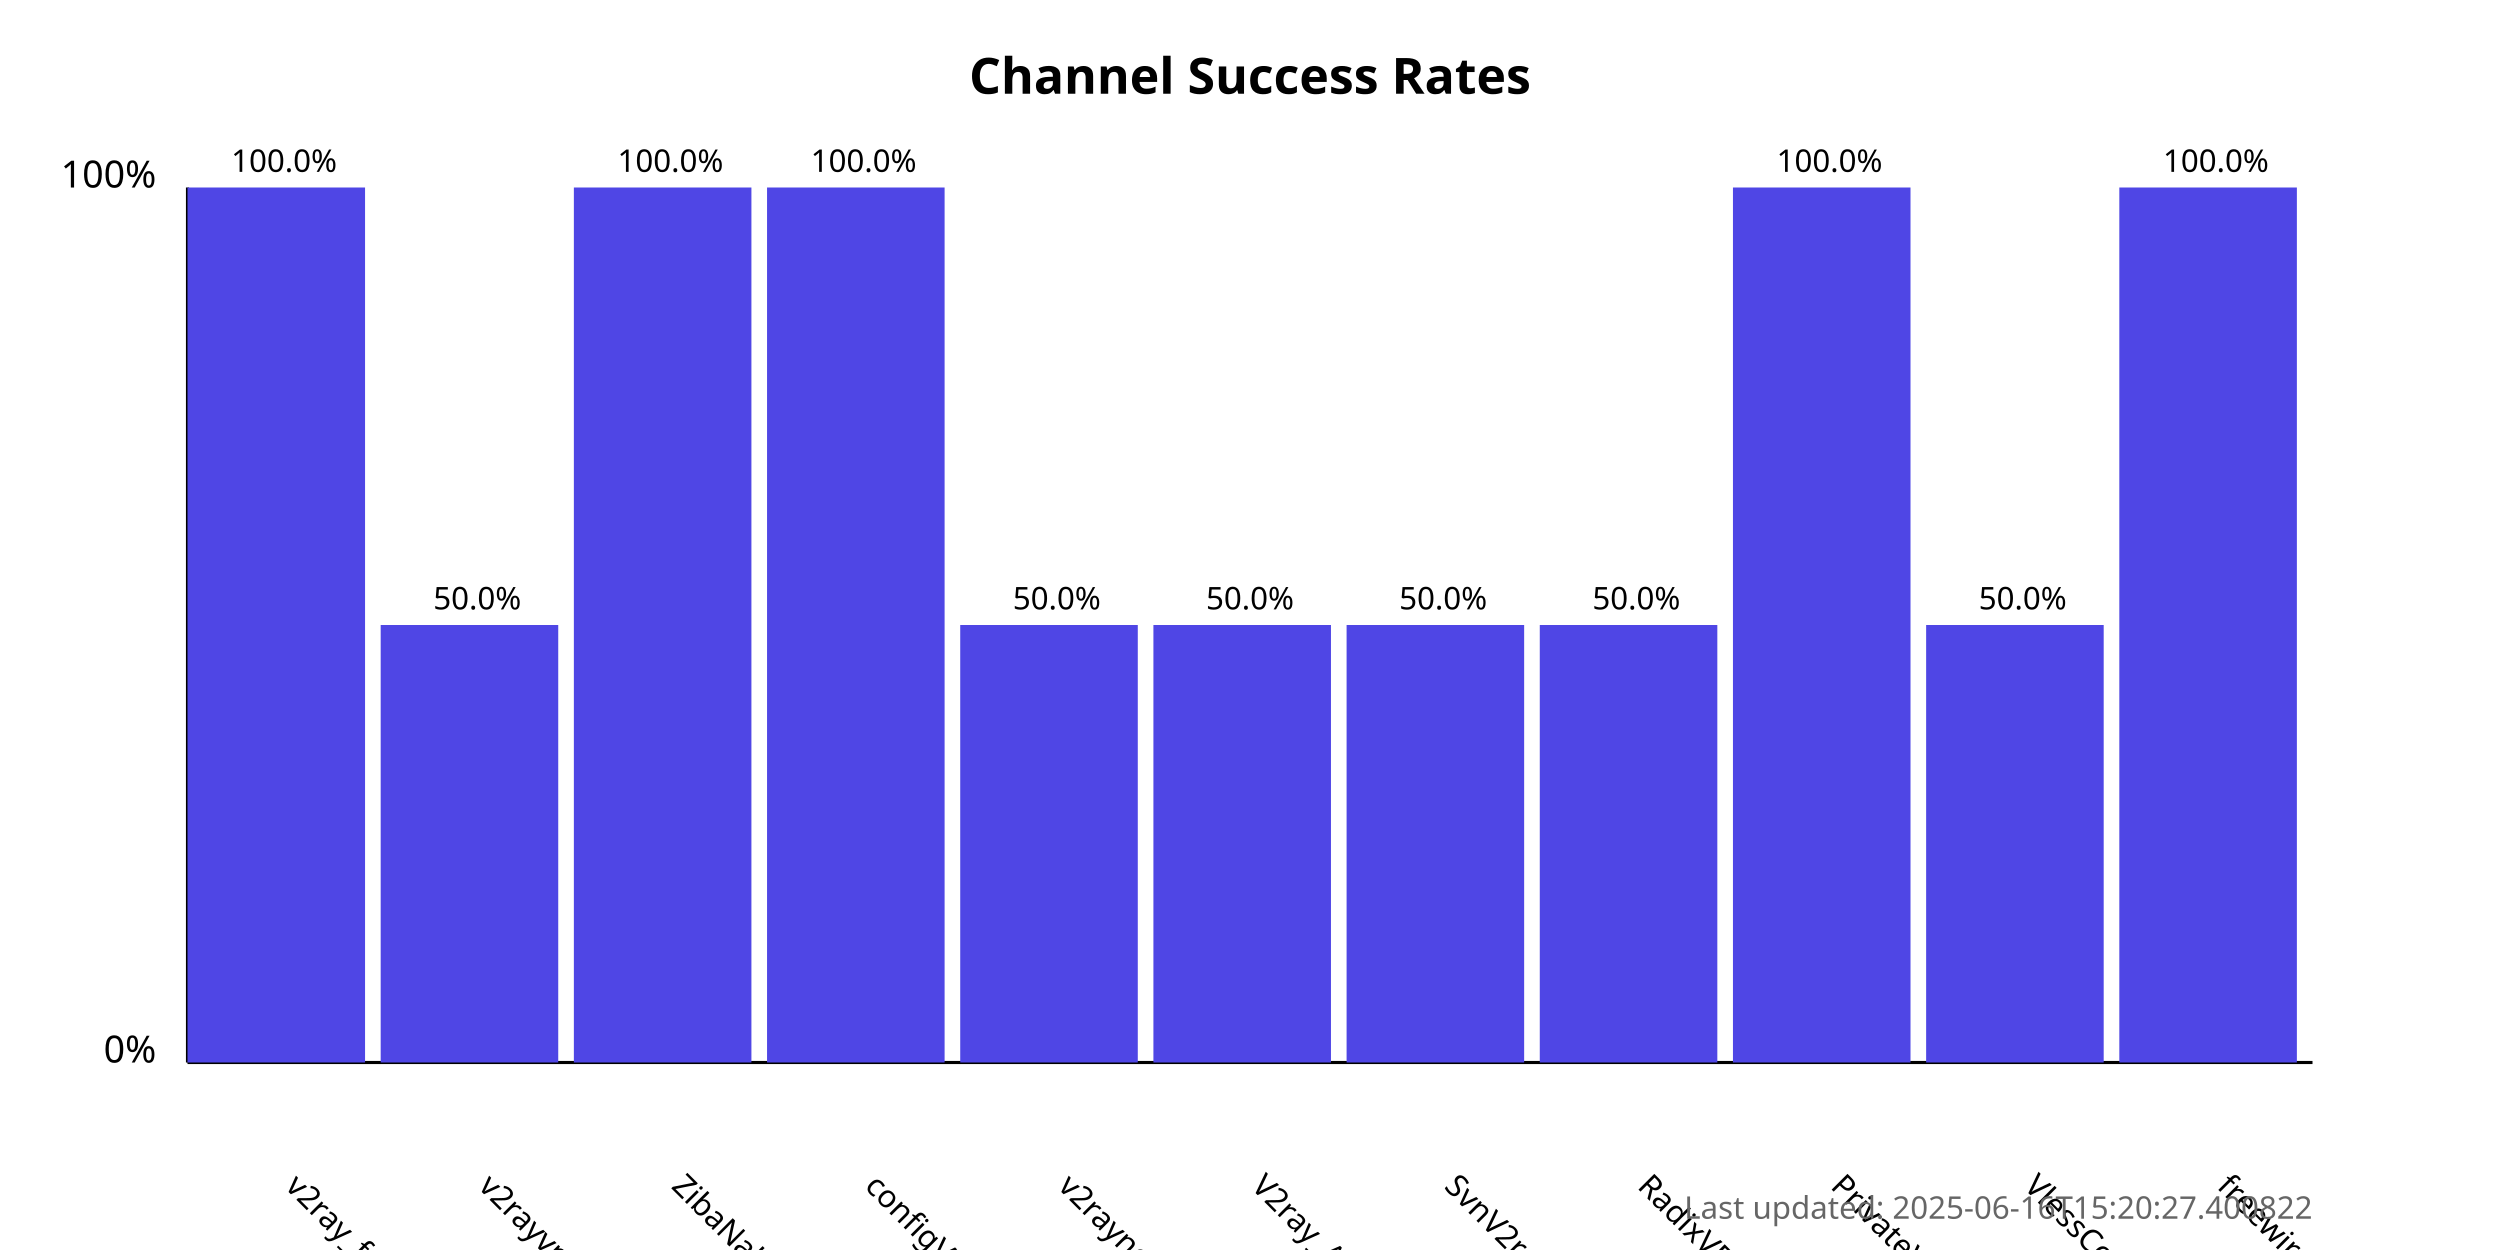
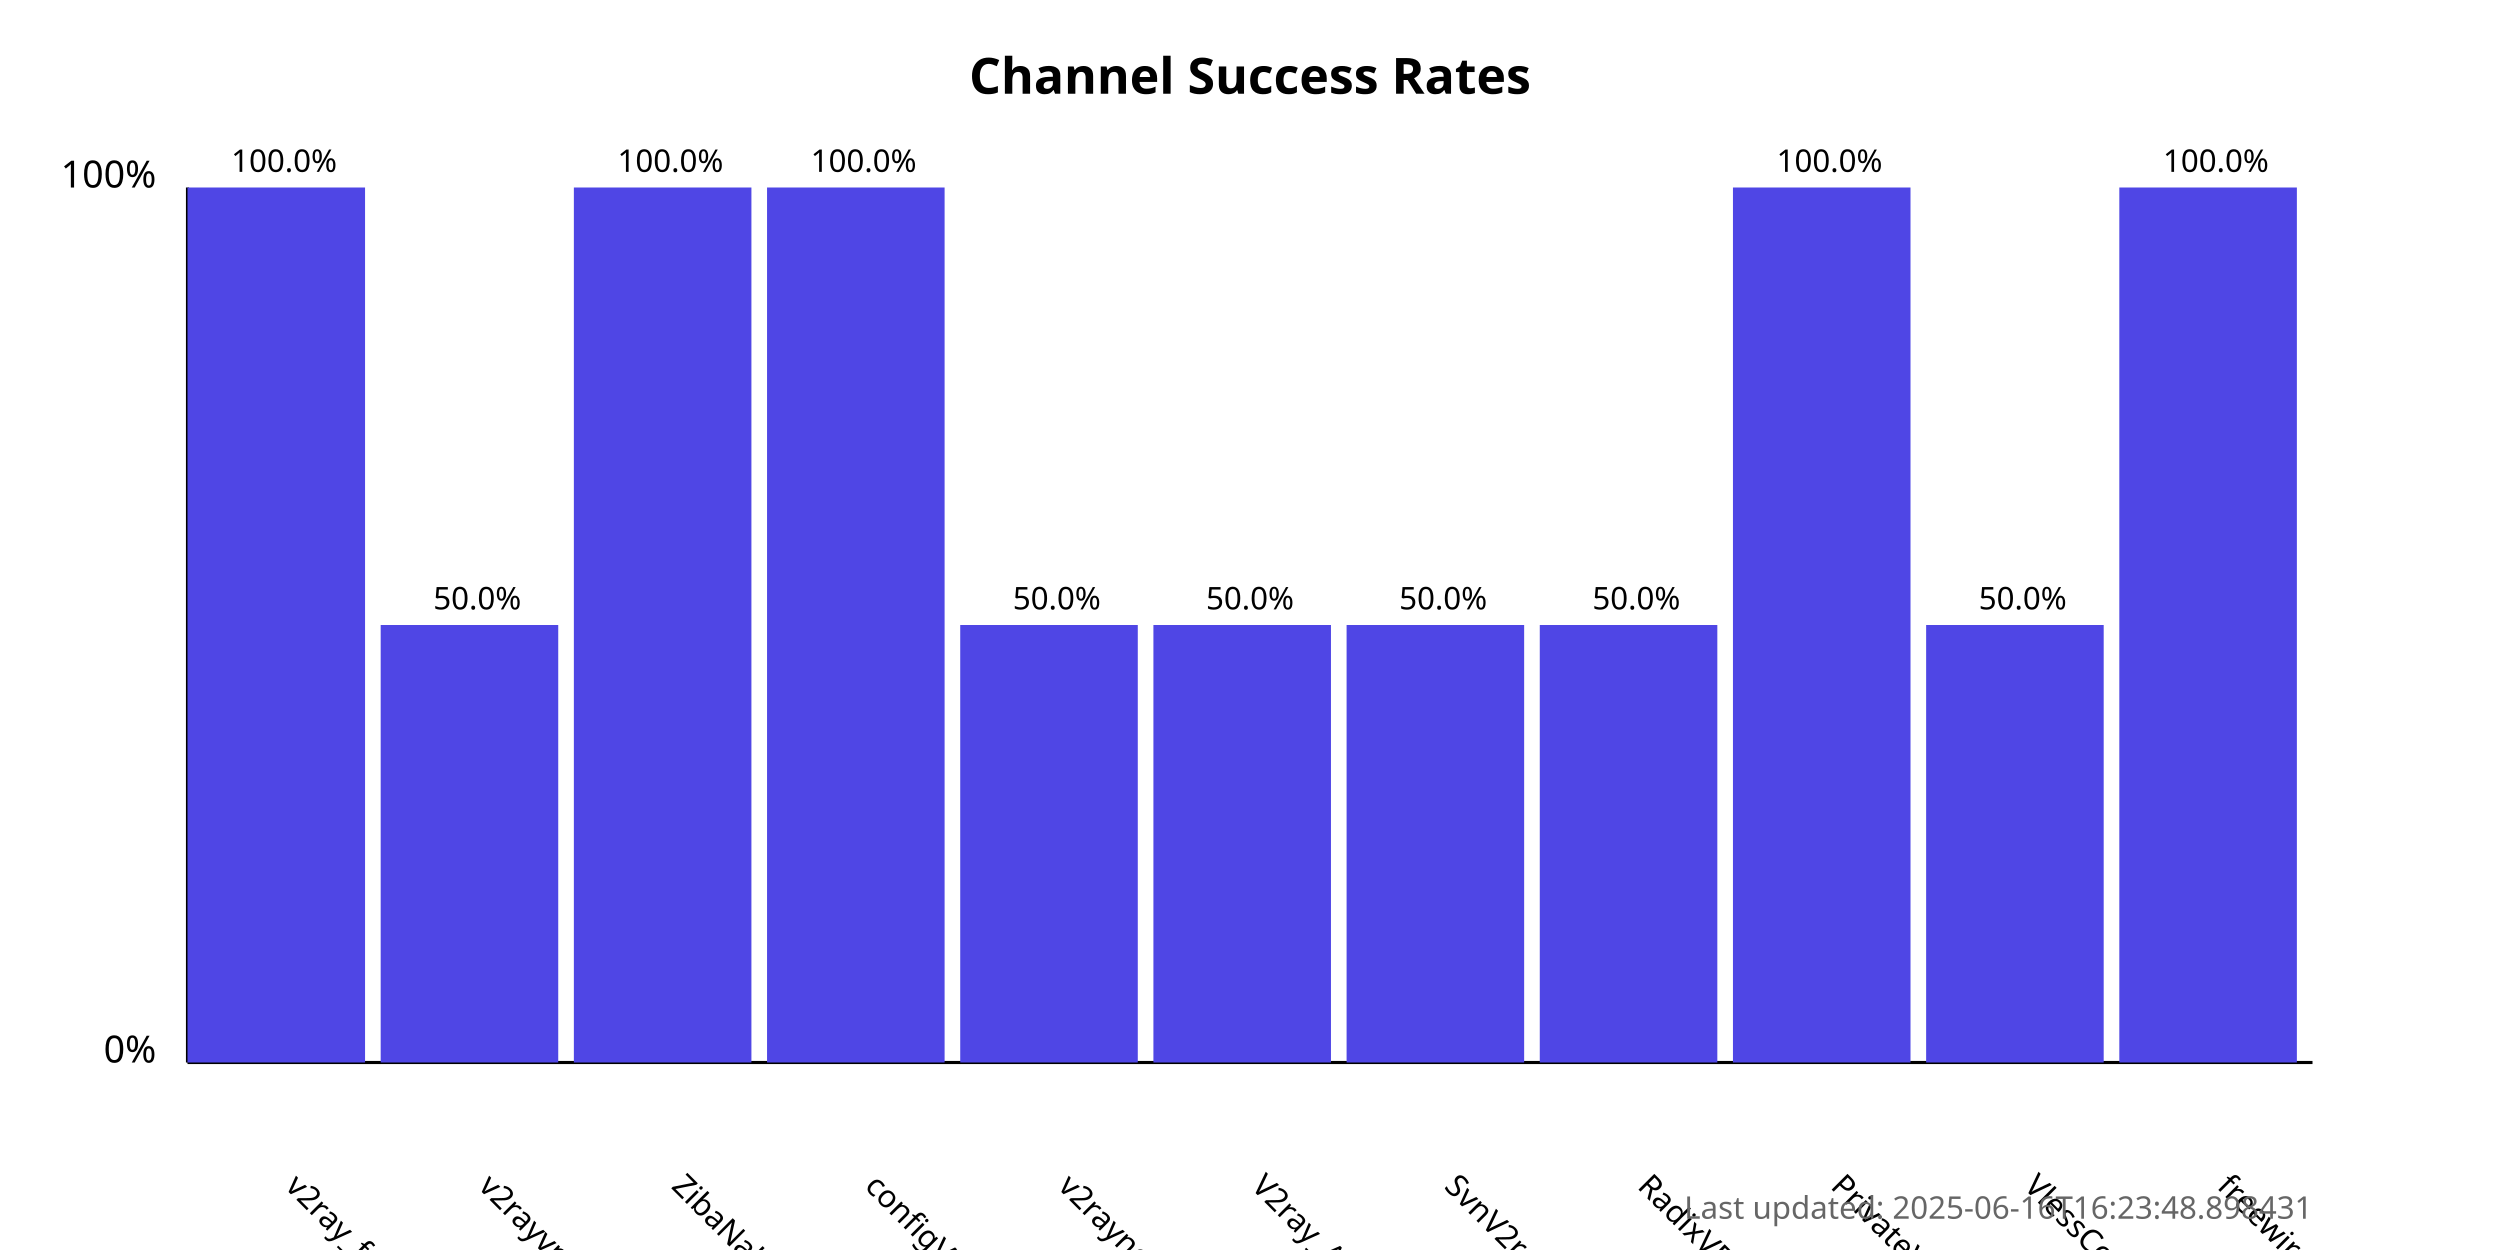
<svg xmlns="http://www.w3.org/2000/svg" width="800" height="400">
  <style>
            .chart-title { font: bold 16px sans-serif; }
            .axis-label { font: 12px sans-serif; }
            .tick-label { font: 10px sans-serif; }
            .bar { fill: #4f46e5; }
            .bar:hover { fill: #6366f1; }
            .timestamp { font: 10px sans-serif; fill: #666; }
        </style>
  <text x="400.0" y="30" text-anchor="middle" class="chart-title">
            Channel Success Rates
        </text>
  <line x1="60" y1="340" x2="60" y2="60" stroke="black" stroke-width="1" />
  <line x1="60" y1="340" x2="740" y2="340" stroke="black" stroke-width="1" />
  <text x="50" y="340" text-anchor="end" class="axis-label">0%</text>
  <text x="50" y="60" text-anchor="end" class="axis-label">100%</text>
  <g>
    <rect x="60" y="60.0" width="56.818" height="280.0" class="bar" />
    <text x="90.909" y="380" transform="rotate(45, 90.90909, 380)" text-anchor="start" class="tick-label">
                v2ray_free_conf
            </text>
    <text x="90.909" y="55.0" text-anchor="middle" class="tick-label">
                100.0%
            </text>
  </g>
  <g>
    <rect x="121.818" y="200.0" width="56.818" height="140.0" class="bar" />
    <text x="152.727" y="380" transform="rotate(45, 152.7273, 380)" text-anchor="start" class="tick-label">
                v2rayvpno
            </text>
    <text x="152.727" y="195.0" text-anchor="middle" class="tick-label">
                50.0%
            </text>
  </g>
  <g>
    <rect x="183.636" y="60.0" width="56.818" height="280.0" class="bar" />
    <text x="214.545" y="380" transform="rotate(45, 214.5455, 380)" text-anchor="start" class="tick-label">
                ZibaNabz
            </text>
    <text x="214.545" y="55.0" text-anchor="middle" class="tick-label">
                100.0%
            </text>
  </g>
  <g>
    <rect x="245.455" y="60.0" width="56.818" height="280.0" class="bar" />
    <text x="276.364" y="380" transform="rotate(45, 276.3636, 380)" text-anchor="start" class="tick-label">
                configV2rayForFree
            </text>
    <text x="276.364" y="55.0" text-anchor="middle" class="tick-label">
                100.0%
            </text>
  </g>
  <g>
    <rect x="307.273" y="200.0" width="56.818" height="140.0" class="bar" />
    <text x="338.182" y="380" transform="rotate(45, 338.1818, 380)" text-anchor="start" class="tick-label">
                v2rayngvpn
            </text>
    <text x="338.182" y="195.0" text-anchor="middle" class="tick-label">
                50.0%
            </text>
  </g>
  <g>
    <rect x="369.091" y="200.0" width="56.818" height="140.0" class="bar" />
    <text x="400.0" y="380" transform="rotate(45, 400.0, 380)" text-anchor="start" class="tick-label">
                V2ray_Alpha
            </text>
    <text x="400.0" y="195.0" text-anchor="middle" class="tick-label">
                50.0%
            </text>
  </g>
  <g>
    <rect x="430.909" y="200.0" width="56.818" height="140.0" class="bar" />
    <text x="461.818" y="380" transform="rotate(45, 461.8182, 380)" text-anchor="start" class="tick-label">
                SvnV2ray
            </text>
    <text x="461.818" y="195.0" text-anchor="middle" class="tick-label">
                50.0%
            </text>
  </g>
  <g>
    <rect x="492.727" y="200.0" width="56.818" height="140.0" class="bar" />
    <text x="523.636" y="380" transform="rotate(45, 523.6364, 380)" text-anchor="start" class="tick-label">
                RadixVPN
            </text>
    <text x="523.636" y="195.0" text-anchor="middle" class="tick-label">
                50.0%
            </text>
  </g>
  <g>
    <rect x="554.545" y="60.0" width="56.818" height="280.0" class="bar" />
    <text x="585.455" y="380" transform="rotate(45, 585.4545, 380)" text-anchor="start" class="tick-label">
                PrivateVPNs
            </text>
    <text x="585.455" y="55.0" text-anchor="middle" class="tick-label">
                100.0%
            </text>
  </g>
  <g>
    <rect x="616.364" y="200.0" width="56.818" height="140.0" class="bar" />
    <text x="647.273" y="380" transform="rotate(45, 647.2727, 380)" text-anchor="start" class="tick-label">
                VlessConfig
            </text>
    <text x="647.273" y="195.0" text-anchor="middle" class="tick-label">
                50.0%
            </text>
  </g>
  <g>
    <rect x="678.182" y="60.0" width="56.818" height="280.0" class="bar" />
    <text x="709.091" y="380" transform="rotate(45, 709.0909, 380)" text-anchor="start" class="tick-label">
                freewireguard
            </text>
    <text x="709.091" y="55.0" text-anchor="middle" class="tick-label">
                100.0%
            </text>
  </g>
  <text x="740" y="390" text-anchor="end" class="timestamp">
-             Last updated: 2025-06-16T15:20:27.400822
+             Last updated: 2025-06-16T16:23:48.898431
        </text>
</svg>
